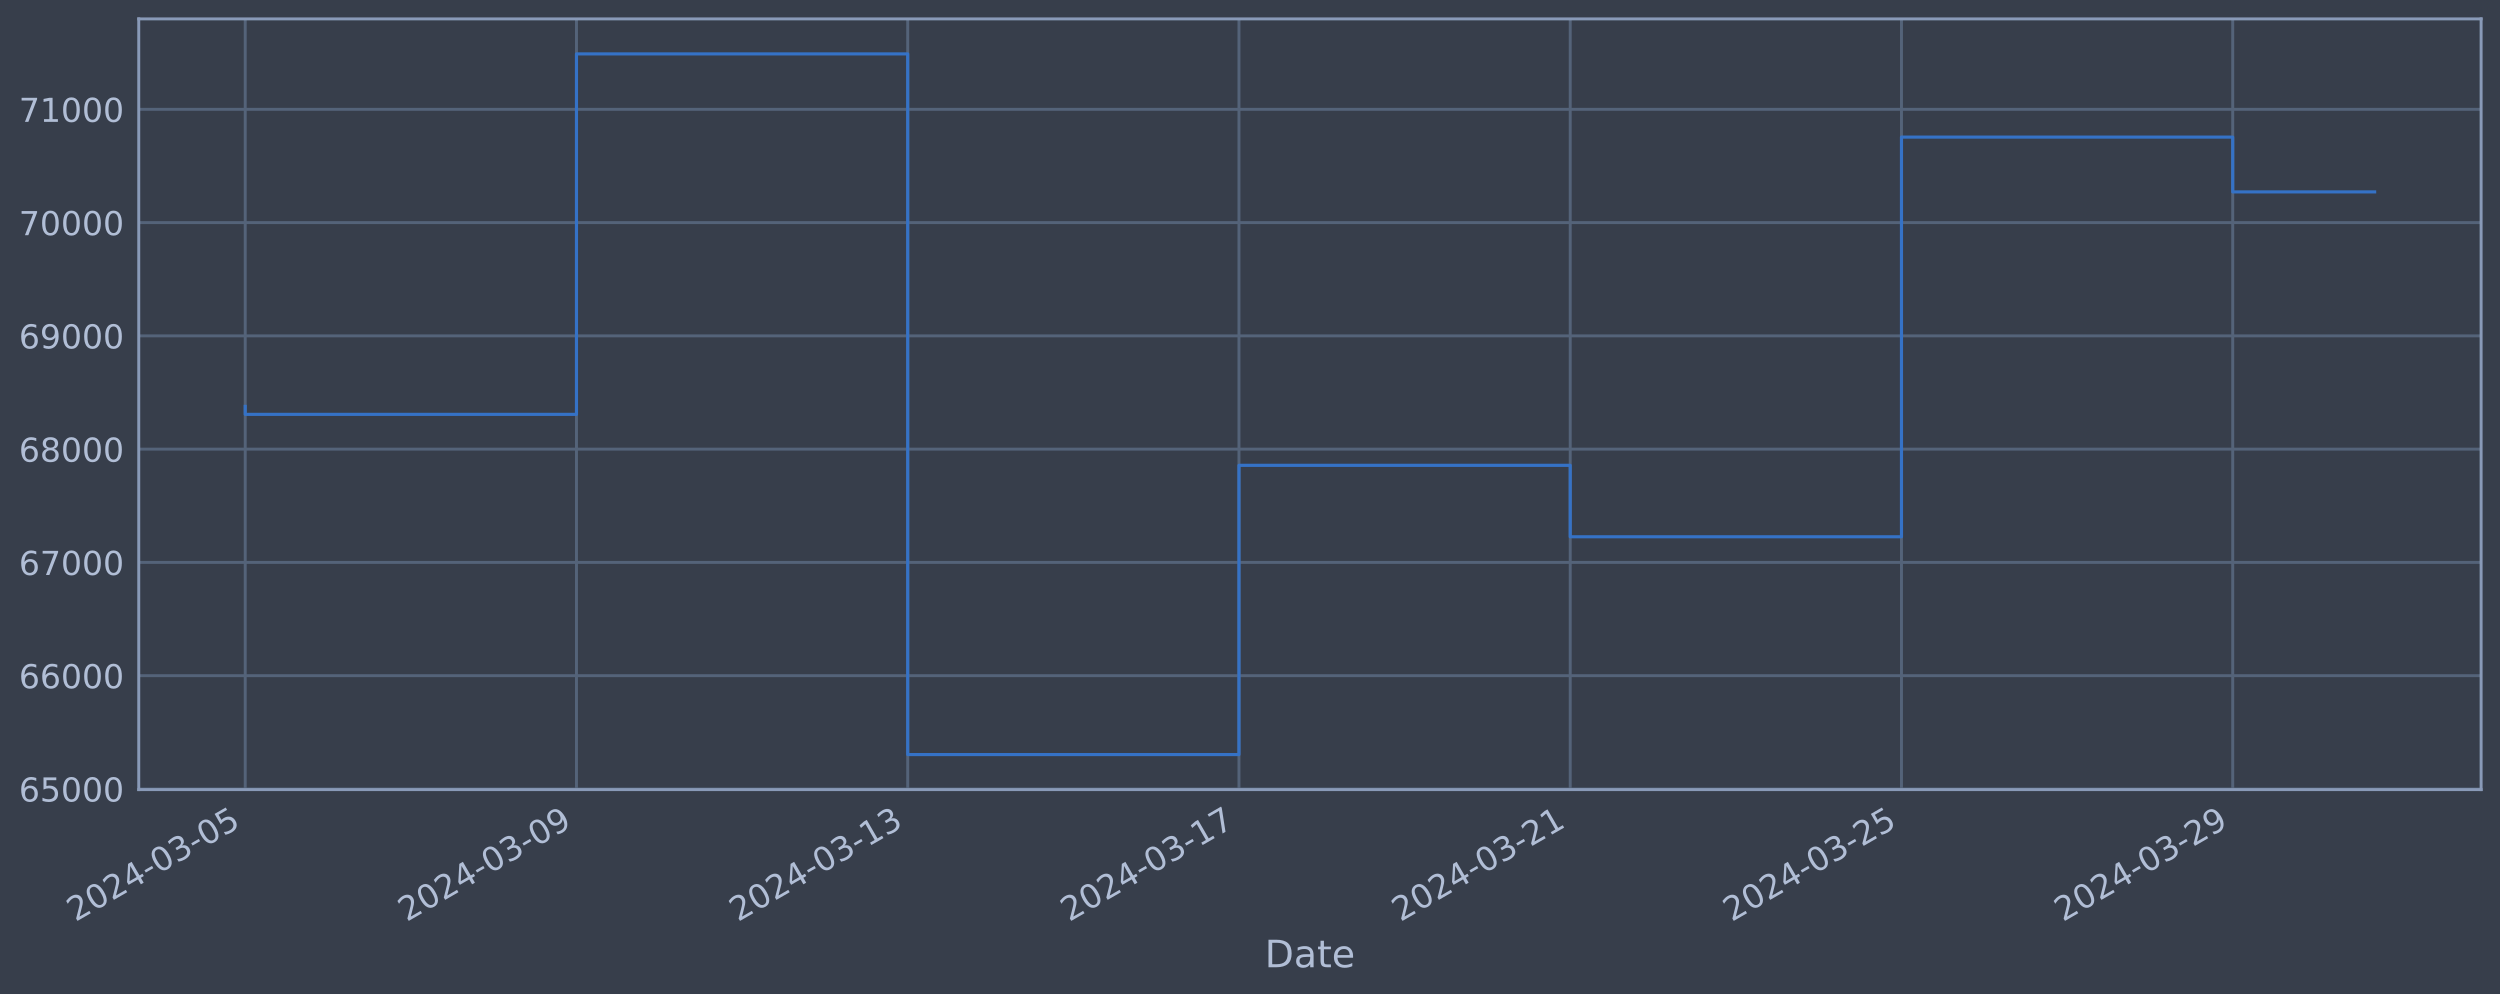
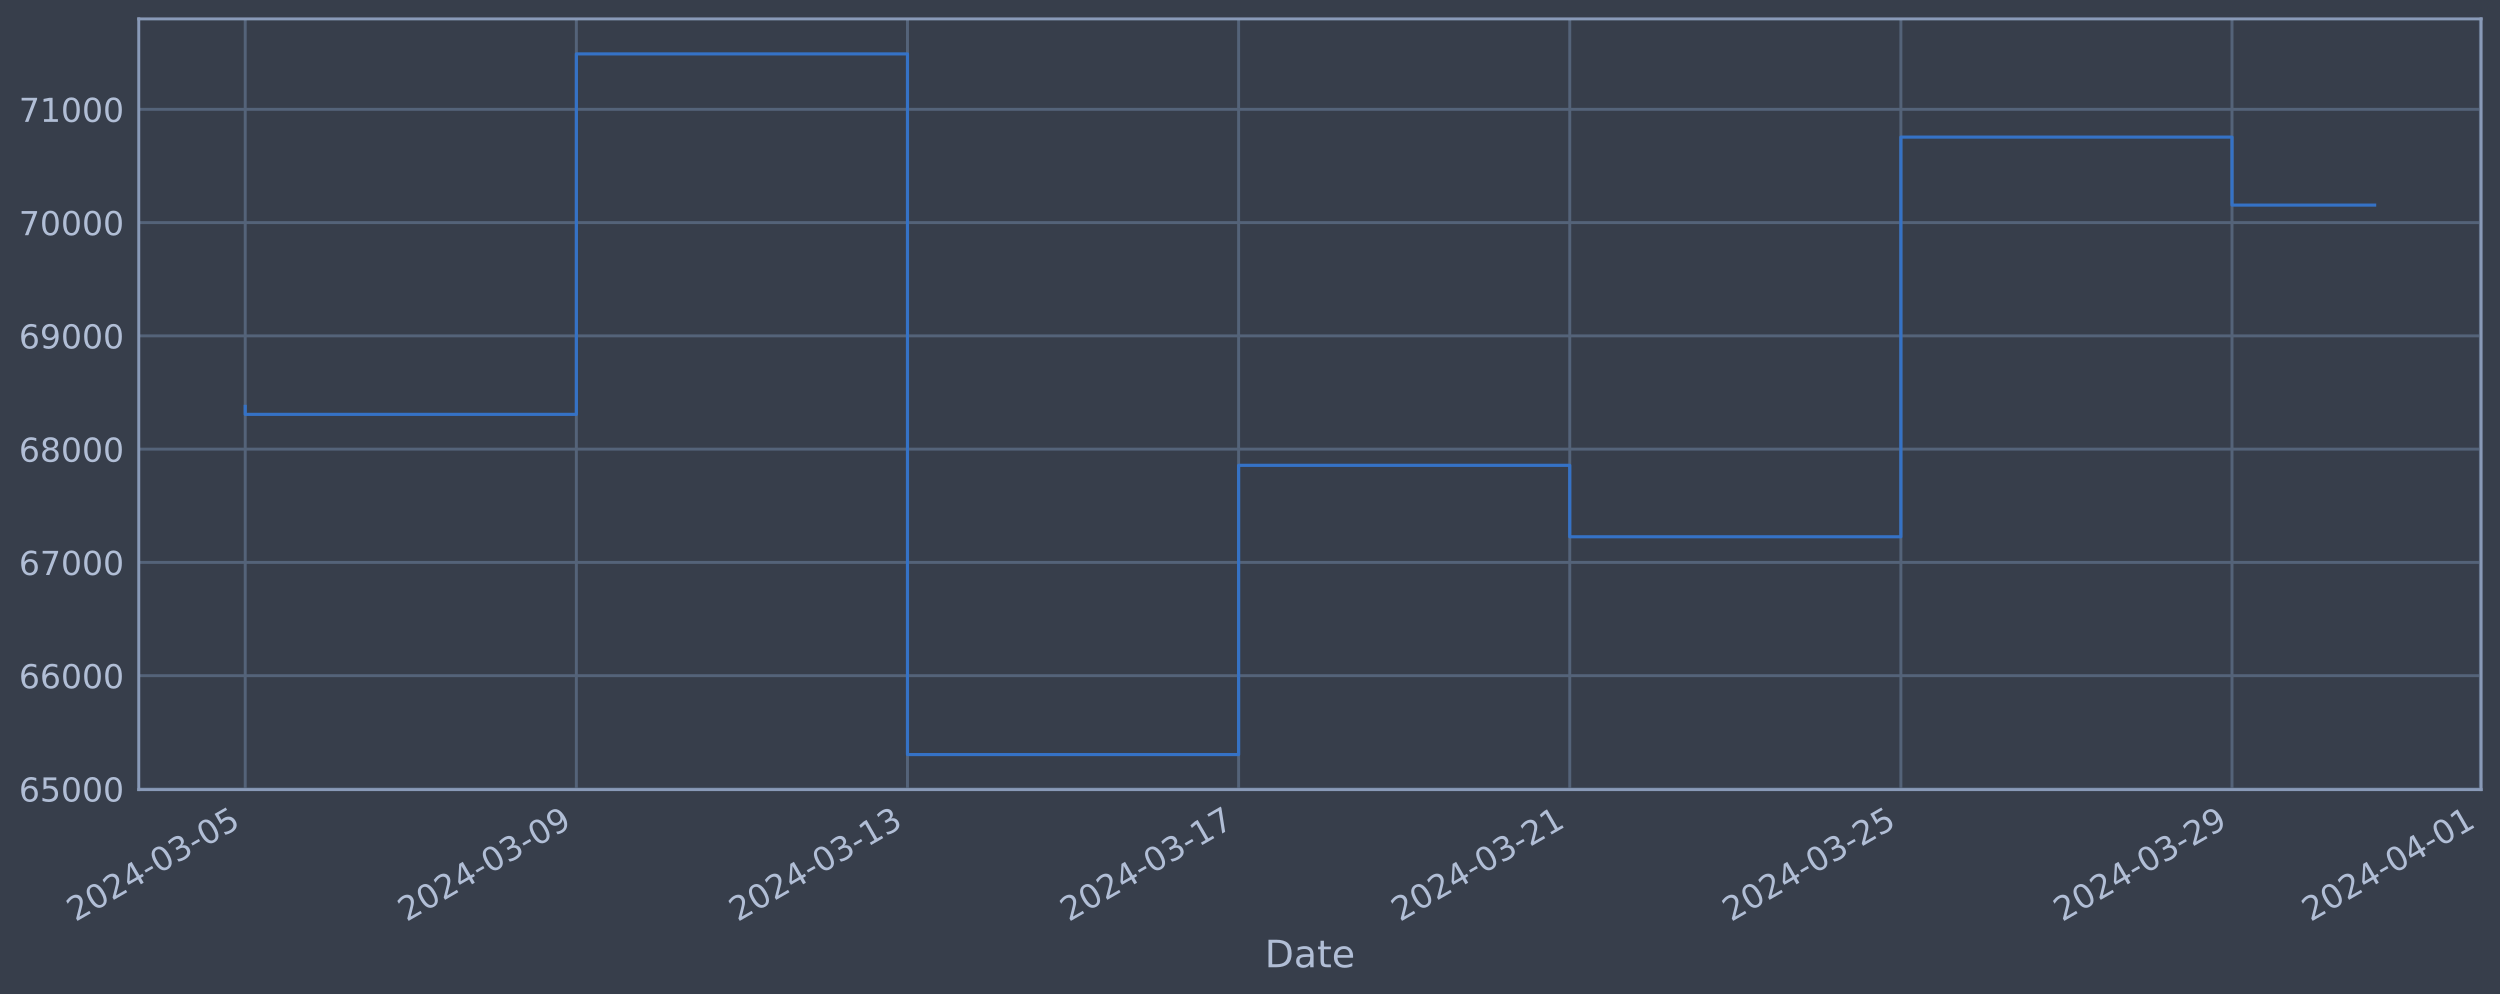
<svg xmlns="http://www.w3.org/2000/svg" xmlns:xlink="http://www.w3.org/1999/xlink" width="952.884pt" height="378.87pt" viewBox="0 0 952.884 378.87" version="1.1">
  <defs>
    <style type="text/css">*{stroke-linejoin: round; stroke-linecap: butt}</style>
  </defs>
  <g id="figure_1">
    <g id="patch_1">
      <path d="M 0 378.87  L 952.884 378.87  L 952.884 0  L 0 0  z " style="fill: #373e4b" />
    </g>
    <g id="axes_1">
      <g id="patch_2">
        <path d="M 52.884 300.96  L 945.684 300.96  L 945.684 7.2  L 52.884 7.2  z " style="fill: #373e4b" />
      </g>
      <g id="matplotlib.axis_1">
        <g id="xtick_1">
          <g id="line2d_1">
-             <path d="M 93.466 300.96  L 93.466 7.2  " clip-path="url(#p686b454bd6)" style="fill: none; stroke: #546379; stroke-width: 1.12; stroke-linecap: square" />
+             <path d="M 93.466 300.96  L 93.466 7.2  " clip-path="url(#pb42b0f71c9)" style="fill: none; stroke: #546379; stroke-width: 1.12; stroke-linecap: square" />
          </g>
          <g id="line2d_2" />
          <g id="text_1">
            <g style="fill: #b1bed6" transform="translate(28.74006 351.4642) rotate(-30) scale(0.126 -0.126)">
              <defs>
                <path id="DejaVuSans-32" d="M 1228 531  L 3431 531  L 3431 0  L 469 0  L 469 531  Q 828 903 1448 1529  Q 2069 2156 2228 2338  Q 2531 2678 2651 2914  Q 2772 3150 2772 3378  Q 2772 3750 2511 3984  Q 2250 4219 1831 4219  Q 1534 4219 1204 4116  Q 875 4013 500 3803  L 500 4441  Q 881 4594 1212 4672  Q 1544 4750 1819 4750  Q 2544 4750 2975 4387  Q 3406 4025 3406 3419  Q 3406 3131 3298 2873  Q 3191 2616 2906 2266  Q 2828 2175 2409 1742  Q 1991 1309 1228 531  z " transform="scale(0.015625)" />
                <path id="DejaVuSans-30" d="M 2034 4250  Q 1547 4250 1301 3770  Q 1056 3291 1056 2328  Q 1056 1369 1301 889  Q 1547 409 2034 409  Q 2525 409 2770 889  Q 3016 1369 3016 2328  Q 3016 3291 2770 3770  Q 2525 4250 2034 4250  z M 2034 4750  Q 2819 4750 3233 4129  Q 3647 3509 3647 2328  Q 3647 1150 3233 529  Q 2819 -91 2034 -91  Q 1250 -91 836 529  Q 422 1150 422 2328  Q 422 3509 836 4129  Q 1250 4750 2034 4750  z " transform="scale(0.015625)" />
                <path id="DejaVuSans-34" d="M 2419 4116  L 825 1625  L 2419 1625  L 2419 4116  z M 2253 4666  L 3047 4666  L 3047 1625  L 3713 1625  L 3713 1100  L 3047 1100  L 3047 0  L 2419 0  L 2419 1100  L 313 1100  L 313 1709  L 2253 4666  z " transform="scale(0.015625)" />
                <path id="DejaVuSans-2d" d="M 313 2009  L 1997 2009  L 1997 1497  L 313 1497  L 313 2009  z " transform="scale(0.015625)" />
                <path id="DejaVuSans-33" d="M 2597 2516  Q 3050 2419 3304 2112  Q 3559 1806 3559 1356  Q 3559 666 3084 287  Q 2609 -91 1734 -91  Q 1441 -91 1130 -33  Q 819 25 488 141  L 488 750  Q 750 597 1062 519  Q 1375 441 1716 441  Q 2309 441 2620 675  Q 2931 909 2931 1356  Q 2931 1769 2642 2001  Q 2353 2234 1838 2234  L 1294 2234  L 1294 2753  L 1863 2753  Q 2328 2753 2575 2939  Q 2822 3125 2822 3475  Q 2822 3834 2567 4026  Q 2313 4219 1838 4219  Q 1578 4219 1281 4162  Q 984 4106 628 3988  L 628 4550  Q 988 4650 1302 4700  Q 1616 4750 1894 4750  Q 2613 4750 3031 4423  Q 3450 4097 3450 3541  Q 3450 3153 3228 2886  Q 3006 2619 2597 2516  z " transform="scale(0.015625)" />
                <path id="DejaVuSans-35" d="M 691 4666  L 3169 4666  L 3169 4134  L 1269 4134  L 1269 2991  Q 1406 3038 1543 3061  Q 1681 3084 1819 3084  Q 2600 3084 3056 2656  Q 3513 2228 3513 1497  Q 3513 744 3044 326  Q 2575 -91 1722 -91  Q 1428 -91 1123 -41  Q 819 9 494 109  L 494 744  Q 775 591 1075 516  Q 1375 441 1709 441  Q 2250 441 2565 725  Q 2881 1009 2881 1497  Q 2881 1984 2565 2268  Q 2250 2553 1709 2553  Q 1456 2553 1204 2497  Q 953 2441 691 2322  L 691 4666  z " transform="scale(0.015625)" />
              </defs>
              <use xlink:href="#DejaVuSans-32" />
              <use xlink:href="#DejaVuSans-30" x="63.623" />
              <use xlink:href="#DejaVuSans-32" x="127.246" />
              <use xlink:href="#DejaVuSans-34" x="190.869" />
              <use xlink:href="#DejaVuSans-2d" x="254.492" />
              <use xlink:href="#DejaVuSans-30" x="290.576" />
              <use xlink:href="#DejaVuSans-33" x="354.199" />
              <use xlink:href="#DejaVuSans-2d" x="417.822" />
              <use xlink:href="#DejaVuSans-30" x="453.906" />
              <use xlink:href="#DejaVuSans-35" x="517.529" />
            </g>
          </g>
        </g>
        <g id="xtick_2">
          <g id="line2d_3">
-             <path d="M 219.723 300.96  L 219.723 7.2  " clip-path="url(#p686b454bd6)" style="fill: none; stroke: #546379; stroke-width: 1.12; stroke-linecap: square" />
+             <path d="M 219.678 300.96  L 219.678 7.2  " clip-path="url(#pb42b0f71c9)" style="fill: none; stroke: #546379; stroke-width: 1.12; stroke-linecap: square" />
          </g>
          <g id="line2d_4" />
          <g id="text_2">
-             <g style="fill: #b1bed6" transform="translate(154.9973 351.4642) rotate(-30) scale(0.126 -0.126)">
+             <g style="fill: #b1bed6" transform="translate(154.9524 351.4642) rotate(-30) scale(0.126 -0.126)">
              <defs>
                <path id="DejaVuSans-39" d="M 703 97  L 703 672  Q 941 559 1184 500  Q 1428 441 1663 441  Q 2288 441 2617 861  Q 2947 1281 2994 2138  Q 2813 1869 2534 1725  Q 2256 1581 1919 1581  Q 1219 1581 811 2004  Q 403 2428 403 3163  Q 403 3881 828 4315  Q 1253 4750 1959 4750  Q 2769 4750 3195 4129  Q 3622 3509 3622 2328  Q 3622 1225 3098 567  Q 2575 -91 1691 -91  Q 1453 -91 1209 -44  Q 966 3 703 97  z M 1959 2075  Q 2384 2075 2632 2365  Q 2881 2656 2881 3163  Q 2881 3666 2632 3958  Q 2384 4250 1959 4250  Q 1534 4250 1286 3958  Q 1038 3666 1038 3163  Q 1038 2656 1286 2365  Q 1534 2075 1959 2075  z " transform="scale(0.015625)" />
              </defs>
              <use xlink:href="#DejaVuSans-32" />
              <use xlink:href="#DejaVuSans-30" x="63.623" />
              <use xlink:href="#DejaVuSans-32" x="127.246" />
              <use xlink:href="#DejaVuSans-34" x="190.869" />
              <use xlink:href="#DejaVuSans-2d" x="254.492" />
              <use xlink:href="#DejaVuSans-30" x="290.576" />
              <use xlink:href="#DejaVuSans-33" x="354.199" />
              <use xlink:href="#DejaVuSans-2d" x="417.822" />
              <use xlink:href="#DejaVuSans-30" x="453.906" />
              <use xlink:href="#DejaVuSans-39" x="517.529" />
            </g>
          </g>
        </g>
        <g id="xtick_3">
          <g id="line2d_5">
-             <path d="M 345.98 300.96  L 345.98 7.2  " clip-path="url(#p686b454bd6)" style="fill: none; stroke: #546379; stroke-width: 1.12; stroke-linecap: square" />
+             <path d="M 345.89 300.96  L 345.89 7.2  " clip-path="url(#pb42b0f71c9)" style="fill: none; stroke: #546379; stroke-width: 1.12; stroke-linecap: square" />
          </g>
          <g id="line2d_6" />
          <g id="text_3">
-             <g style="fill: #b1bed6" transform="translate(281.2546 351.4642) rotate(-30) scale(0.126 -0.126)">
+             <g style="fill: #b1bed6" transform="translate(281.1647 351.4642) rotate(-30) scale(0.126 -0.126)">
              <defs>
                <path id="DejaVuSans-31" d="M 794 531  L 1825 531  L 1825 4091  L 703 3866  L 703 4441  L 1819 4666  L 2450 4666  L 2450 531  L 3481 531  L 3481 0  L 794 0  L 794 531  z " transform="scale(0.015625)" />
              </defs>
              <use xlink:href="#DejaVuSans-32" />
              <use xlink:href="#DejaVuSans-30" x="63.623" />
              <use xlink:href="#DejaVuSans-32" x="127.246" />
              <use xlink:href="#DejaVuSans-34" x="190.869" />
              <use xlink:href="#DejaVuSans-2d" x="254.492" />
              <use xlink:href="#DejaVuSans-30" x="290.576" />
              <use xlink:href="#DejaVuSans-33" x="354.199" />
              <use xlink:href="#DejaVuSans-2d" x="417.822" />
              <use xlink:href="#DejaVuSans-31" x="453.906" />
              <use xlink:href="#DejaVuSans-33" x="517.529" />
            </g>
          </g>
        </g>
        <g id="xtick_4">
          <g id="line2d_7">
-             <path d="M 472.237 300.96  L 472.237 7.2  " clip-path="url(#p686b454bd6)" style="fill: none; stroke: #546379; stroke-width: 1.12; stroke-linecap: square" />
+             <path d="M 472.102 300.96  L 472.102 7.2  " clip-path="url(#pb42b0f71c9)" style="fill: none; stroke: #546379; stroke-width: 1.12; stroke-linecap: square" />
          </g>
          <g id="line2d_8" />
          <g id="text_4">
-             <g style="fill: #b1bed6" transform="translate(407.5119 351.4642) rotate(-30) scale(0.126 -0.126)">
+             <g style="fill: #b1bed6" transform="translate(407.3769 351.4642) rotate(-30) scale(0.126 -0.126)">
              <defs>
                <path id="DejaVuSans-37" d="M 525 4666  L 3525 4666  L 3525 4397  L 1831 0  L 1172 0  L 2766 4134  L 525 4134  L 525 4666  z " transform="scale(0.015625)" />
              </defs>
              <use xlink:href="#DejaVuSans-32" />
              <use xlink:href="#DejaVuSans-30" x="63.623" />
              <use xlink:href="#DejaVuSans-32" x="127.246" />
              <use xlink:href="#DejaVuSans-34" x="190.869" />
              <use xlink:href="#DejaVuSans-2d" x="254.492" />
              <use xlink:href="#DejaVuSans-30" x="290.576" />
              <use xlink:href="#DejaVuSans-33" x="354.199" />
              <use xlink:href="#DejaVuSans-2d" x="417.822" />
              <use xlink:href="#DejaVuSans-31" x="453.906" />
              <use xlink:href="#DejaVuSans-37" x="517.529" />
            </g>
          </g>
        </g>
        <g id="xtick_5">
          <g id="line2d_9">
-             <path d="M 598.495 300.96  L 598.495 7.2  " clip-path="url(#p686b454bd6)" style="fill: none; stroke: #546379; stroke-width: 1.12; stroke-linecap: square" />
+             <path d="M 598.315 300.96  L 598.315 7.2  " clip-path="url(#pb42b0f71c9)" style="fill: none; stroke: #546379; stroke-width: 1.12; stroke-linecap: square" />
          </g>
          <g id="line2d_10" />
          <g id="text_5">
-             <g style="fill: #b1bed6" transform="translate(533.7692 351.4642) rotate(-30) scale(0.126 -0.126)">
+             <g style="fill: #b1bed6" transform="translate(533.5892 351.4642) rotate(-30) scale(0.126 -0.126)">
              <use xlink:href="#DejaVuSans-32" />
              <use xlink:href="#DejaVuSans-30" x="63.623" />
              <use xlink:href="#DejaVuSans-32" x="127.246" />
              <use xlink:href="#DejaVuSans-34" x="190.869" />
              <use xlink:href="#DejaVuSans-2d" x="254.492" />
              <use xlink:href="#DejaVuSans-30" x="290.576" />
              <use xlink:href="#DejaVuSans-33" x="354.199" />
              <use xlink:href="#DejaVuSans-2d" x="417.822" />
              <use xlink:href="#DejaVuSans-32" x="453.906" />
              <use xlink:href="#DejaVuSans-31" x="517.529" />
            </g>
          </g>
        </g>
        <g id="xtick_6">
          <g id="line2d_11">
-             <path d="M 724.752 300.96  L 724.752 7.2  " clip-path="url(#p686b454bd6)" style="fill: none; stroke: #546379; stroke-width: 1.12; stroke-linecap: square" />
+             <path d="M 724.527 300.96  L 724.527 7.2  " clip-path="url(#pb42b0f71c9)" style="fill: none; stroke: #546379; stroke-width: 1.12; stroke-linecap: square" />
          </g>
          <g id="line2d_12" />
          <g id="text_6">
-             <g style="fill: #b1bed6" transform="translate(660.0265 351.4642) rotate(-30) scale(0.126 -0.126)">
+             <g style="fill: #b1bed6" transform="translate(659.8015 351.4642) rotate(-30) scale(0.126 -0.126)">
              <use xlink:href="#DejaVuSans-32" />
              <use xlink:href="#DejaVuSans-30" x="63.623" />
              <use xlink:href="#DejaVuSans-32" x="127.246" />
              <use xlink:href="#DejaVuSans-34" x="190.869" />
              <use xlink:href="#DejaVuSans-2d" x="254.492" />
              <use xlink:href="#DejaVuSans-30" x="290.576" />
              <use xlink:href="#DejaVuSans-33" x="354.199" />
              <use xlink:href="#DejaVuSans-2d" x="417.822" />
              <use xlink:href="#DejaVuSans-32" x="453.906" />
              <use xlink:href="#DejaVuSans-35" x="517.529" />
            </g>
          </g>
        </g>
        <g id="xtick_7">
          <g id="line2d_13">
-             <path d="M 851.009 300.96  L 851.009 7.2  " clip-path="url(#p686b454bd6)" style="fill: none; stroke: #546379; stroke-width: 1.12; stroke-linecap: square" />
+             <path d="M 850.739 300.96  L 850.739 7.2  " clip-path="url(#pb42b0f71c9)" style="fill: none; stroke: #546379; stroke-width: 1.12; stroke-linecap: square" />
          </g>
          <g id="line2d_14" />
          <g id="text_7">
-             <g style="fill: #b1bed6" transform="translate(786.2838 351.4642) rotate(-30) scale(0.126 -0.126)">
+             <g style="fill: #b1bed6" transform="translate(786.0138 351.4642) rotate(-30) scale(0.126 -0.126)">
              <use xlink:href="#DejaVuSans-32" />
              <use xlink:href="#DejaVuSans-30" x="63.623" />
              <use xlink:href="#DejaVuSans-32" x="127.246" />
              <use xlink:href="#DejaVuSans-34" x="190.869" />
              <use xlink:href="#DejaVuSans-2d" x="254.492" />
              <use xlink:href="#DejaVuSans-30" x="290.576" />
              <use xlink:href="#DejaVuSans-33" x="354.199" />
              <use xlink:href="#DejaVuSans-2d" x="417.822" />
              <use xlink:href="#DejaVuSans-32" x="453.906" />
              <use xlink:href="#DejaVuSans-39" x="517.529" />
            </g>
          </g>
        </g>
-         <g id="text_8">
+         <g id="xtick_8">
+           <g id="line2d_15">
+             <path d="M 945.399 300.96  L 945.399 7.2  " clip-path="url(#pb42b0f71c9)" style="fill: none; stroke: #546379; stroke-width: 1.12; stroke-linecap: square" />
+           </g>
+           <g id="line2d_16" />
+           <g id="text_8">
+             <g style="fill: #b1bed6" transform="translate(880.6731 351.4642) rotate(-30) scale(0.126 -0.126)">
+               <use xlink:href="#DejaVuSans-32" />
+               <use xlink:href="#DejaVuSans-30" x="63.623" />
+               <use xlink:href="#DejaVuSans-32" x="127.246" />
+               <use xlink:href="#DejaVuSans-34" x="190.869" />
+               <use xlink:href="#DejaVuSans-2d" x="254.492" />
+               <use xlink:href="#DejaVuSans-30" x="290.576" />
+               <use xlink:href="#DejaVuSans-34" x="354.199" />
+               <use xlink:href="#DejaVuSans-2d" x="417.822" />
+               <use xlink:href="#DejaVuSans-30" x="453.906" />
+               <use xlink:href="#DejaVuSans-31" x="517.529" />
+             </g>
+           </g>
+         </g>
+         <g id="text_9">
          <g style="fill: #b1bed6" transform="translate(482.0746 368.6753) scale(0.144 -0.144)">
            <defs>
              <path id="DejaVuSans-44" d="M 1259 4147  L 1259 519  L 2022 519  Q 2988 519 3436 956  Q 3884 1394 3884 2338  Q 3884 3275 3436 3711  Q 2988 4147 2022 4147  L 1259 4147  z M 628 4666  L 1925 4666  Q 3281 4666 3915 4102  Q 4550 3538 4550 2338  Q 4550 1131 3912 565  Q 3275 0 1925 0  L 628 0  L 628 4666  z " transform="scale(0.015625)" />
              <path id="DejaVuSans-61" d="M 2194 1759  Q 1497 1759 1228 1600  Q 959 1441 959 1056  Q 959 750 1161 570  Q 1363 391 1709 391  Q 2188 391 2477 730  Q 2766 1069 2766 1631  L 2766 1759  L 2194 1759  z M 3341 1997  L 3341 0  L 2766 0  L 2766 531  Q 2569 213 2275 61  Q 1981 -91 1556 -91  Q 1019 -91 701 211  Q 384 513 384 1019  Q 384 1609 779 1909  Q 1175 2209 1959 2209  L 2766 2209  L 2766 2266  Q 2766 2663 2505 2880  Q 2244 3097 1772 3097  Q 1472 3097 1187 3025  Q 903 2953 641 2809  L 641 3341  Q 956 3463 1253 3523  Q 1550 3584 1831 3584  Q 2591 3584 2966 3190  Q 3341 2797 3341 1997  z " transform="scale(0.015625)" />
              <path id="DejaVuSans-74" d="M 1172 4494  L 1172 3500  L 2356 3500  L 2356 3053  L 1172 3053  L 1172 1153  Q 1172 725 1289 603  Q 1406 481 1766 481  L 2356 481  L 2356 0  L 1766 0  Q 1100 0 847 248  Q 594 497 594 1153  L 594 3053  L 172 3053  L 172 3500  L 594 3500  L 594 4494  L 1172 4494  z " transform="scale(0.015625)" />
              <path id="DejaVuSans-65" d="M 3597 1894  L 3597 1613  L 953 1613  Q 991 1019 1311 708  Q 1631 397 2203 397  Q 2534 397 2845 478  Q 3156 559 3463 722  L 3463 178  Q 3153 47 2828 -22  Q 2503 -91 2169 -91  Q 1331 -91 842 396  Q 353 884 353 1716  Q 353 2575 817 3079  Q 1281 3584 2069 3584  Q 2775 3584 3186 3129  Q 3597 2675 3597 1894  z M 3022 2063  Q 3016 2534 2758 2815  Q 2500 3097 2075 3097  Q 1594 3097 1305 2825  Q 1016 2553 972 2059  L 3022 2063  z " transform="scale(0.015625)" />
            </defs>
            <use xlink:href="#DejaVuSans-44" />
            <use xlink:href="#DejaVuSans-61" x="77.002" />
            <use xlink:href="#DejaVuSans-74" x="138.281" />
            <use xlink:href="#DejaVuSans-65" x="177.49" />
          </g>
        </g>
      </g>
      <g id="matplotlib.axis_2">
        <g id="ytick_1">
-           <g id="line2d_15">
-             <path d="M 52.884 300.718  L 945.684 300.718  " clip-path="url(#p686b454bd6)" style="fill: none; stroke: #546379; stroke-width: 1.12; stroke-linecap: square" />
-           </g>
-           <g id="line2d_16" />
-           <g id="text_9">
-             <g style="fill: #b1bed6" transform="translate(7.2 305.5049) scale(0.126 -0.126)">
-               <defs>
-                 <path id="DejaVuSans-36" d="M 2113 2584  Q 1688 2584 1439 2293  Q 1191 2003 1191 1497  Q 1191 994 1439 701  Q 1688 409 2113 409  Q 2538 409 2786 701  Q 3034 994 3034 1497  Q 3034 2003 2786 2293  Q 2538 2584 2113 2584  z M 3366 4563  L 3366 3988  Q 3128 4100 2886 4159  Q 2644 4219 2406 4219  Q 1781 4219 1451 3797  Q 1122 3375 1075 2522  Q 1259 2794 1537 2939  Q 1816 3084 2150 3084  Q 2853 3084 3261 2657  Q 3669 2231 3669 1497  Q 3669 778 3244 343  Q 2819 -91 2113 -91  Q 1303 -91 875 529  Q 447 1150 447 2328  Q 447 3434 972 4092  Q 1497 4750 2381 4750  Q 2619 4750 2861 4703  Q 3103 4656 3366 4563  z " transform="scale(0.015625)" />
-               </defs>
-               <use xlink:href="#DejaVuSans-36" />
-               <use xlink:href="#DejaVuSans-35" x="63.623" />
-               <use xlink:href="#DejaVuSans-30" x="127.246" />
-               <use xlink:href="#DejaVuSans-30" x="190.869" />
-               <use xlink:href="#DejaVuSans-30" x="254.492" />
-             </g>
-           </g>
-         </g>
-         <g id="ytick_2">
          <g id="line2d_17">
-             <path d="M 52.884 257.544  L 945.684 257.544  " clip-path="url(#p686b454bd6)" style="fill: none; stroke: #546379; stroke-width: 1.12; stroke-linecap: square" />
+             <path d="M 52.884 300.718  L 945.684 300.718  " clip-path="url(#pb42b0f71c9)" style="fill: none; stroke: #546379; stroke-width: 1.12; stroke-linecap: square" />
          </g>
          <g id="line2d_18" />
          <g id="text_10">
-             <g style="fill: #b1bed6" transform="translate(7.2 262.331) scale(0.126 -0.126)">
-               <use xlink:href="#DejaVuSans-36" />
-               <use xlink:href="#DejaVuSans-36" x="63.623" />
-               <use xlink:href="#DejaVuSans-30" x="127.246" />
-               <use xlink:href="#DejaVuSans-30" x="190.869" />
-               <use xlink:href="#DejaVuSans-30" x="254.492" />
-             </g>
-           </g>
-         </g>
-         <g id="ytick_3">
+             <g style="fill: #b1bed6" transform="translate(7.2 305.5049) scale(0.126 -0.126)">
+               <defs>
+                 <path id="DejaVuSans-36" d="M 2113 2584  Q 1688 2584 1439 2293  Q 1191 2003 1191 1497  Q 1191 994 1439 701  Q 1688 409 2113 409  Q 2538 409 2786 701  Q 3034 994 3034 1497  Q 3034 2003 2786 2293  Q 2538 2584 2113 2584  z M 3366 4563  L 3366 3988  Q 3128 4100 2886 4159  Q 2644 4219 2406 4219  Q 1781 4219 1451 3797  Q 1122 3375 1075 2522  Q 1259 2794 1537 2939  Q 1816 3084 2150 3084  Q 2853 3084 3261 2657  Q 3669 2231 3669 1497  Q 3669 778 3244 343  Q 2819 -91 2113 -91  Q 1303 -91 875 529  Q 447 1150 447 2328  Q 447 3434 972 4092  Q 1497 4750 2381 4750  Q 2619 4750 2861 4703  Q 3103 4656 3366 4563  z " transform="scale(0.015625)" />
+               </defs>
+               <use xlink:href="#DejaVuSans-36" />
+               <use xlink:href="#DejaVuSans-35" x="63.623" />
+               <use xlink:href="#DejaVuSans-30" x="127.246" />
+               <use xlink:href="#DejaVuSans-30" x="190.869" />
+               <use xlink:href="#DejaVuSans-30" x="254.492" />
+             </g>
+           </g>
+         </g>
+         <g id="ytick_2">
          <g id="line2d_19">
-             <path d="M 52.884 214.37  L 945.684 214.37  " clip-path="url(#p686b454bd6)" style="fill: none; stroke: #546379; stroke-width: 1.12; stroke-linecap: square" />
+             <path d="M 52.884 257.544  L 945.684 257.544  " clip-path="url(#pb42b0f71c9)" style="fill: none; stroke: #546379; stroke-width: 1.12; stroke-linecap: square" />
          </g>
          <g id="line2d_20" />
          <g id="text_11">
-             <g style="fill: #b1bed6" transform="translate(7.2 219.157) scale(0.126 -0.126)">
-               <use xlink:href="#DejaVuSans-36" />
-               <use xlink:href="#DejaVuSans-37" x="63.623" />
-               <use xlink:href="#DejaVuSans-30" x="127.246" />
-               <use xlink:href="#DejaVuSans-30" x="190.869" />
-               <use xlink:href="#DejaVuSans-30" x="254.492" />
-             </g>
-           </g>
-         </g>
-         <g id="ytick_4">
+             <g style="fill: #b1bed6" transform="translate(7.2 262.331) scale(0.126 -0.126)">
+               <use xlink:href="#DejaVuSans-36" />
+               <use xlink:href="#DejaVuSans-36" x="63.623" />
+               <use xlink:href="#DejaVuSans-30" x="127.246" />
+               <use xlink:href="#DejaVuSans-30" x="190.869" />
+               <use xlink:href="#DejaVuSans-30" x="254.492" />
+             </g>
+           </g>
+         </g>
+         <g id="ytick_3">
          <g id="line2d_21">
-             <path d="M 52.884 171.196  L 945.684 171.196  " clip-path="url(#p686b454bd6)" style="fill: none; stroke: #546379; stroke-width: 1.12; stroke-linecap: square" />
+             <path d="M 52.884 214.37  L 945.684 214.37  " clip-path="url(#pb42b0f71c9)" style="fill: none; stroke: #546379; stroke-width: 1.12; stroke-linecap: square" />
          </g>
          <g id="line2d_22" />
          <g id="text_12">
-             <g style="fill: #b1bed6" transform="translate(7.2 175.9831) scale(0.126 -0.126)">
-               <defs>
-                 <path id="DejaVuSans-38" d="M 2034 2216  Q 1584 2216 1326 1975  Q 1069 1734 1069 1313  Q 1069 891 1326 650  Q 1584 409 2034 409  Q 2484 409 2743 651  Q 3003 894 3003 1313  Q 3003 1734 2745 1975  Q 2488 2216 2034 2216  z M 1403 2484  Q 997 2584 770 2862  Q 544 3141 544 3541  Q 544 4100 942 4425  Q 1341 4750 2034 4750  Q 2731 4750 3128 4425  Q 3525 4100 3525 3541  Q 3525 3141 3298 2862  Q 3072 2584 2669 2484  Q 3125 2378 3379 2068  Q 3634 1759 3634 1313  Q 3634 634 3220 271  Q 2806 -91 2034 -91  Q 1263 -91 848 271  Q 434 634 434 1313  Q 434 1759 690 2068  Q 947 2378 1403 2484  z M 1172 3481  Q 1172 3119 1398 2916  Q 1625 2713 2034 2713  Q 2441 2713 2670 2916  Q 2900 3119 2900 3481  Q 2900 3844 2670 4047  Q 2441 4250 2034 4250  Q 1625 4250 1398 4047  Q 1172 3844 1172 3481  z " transform="scale(0.015625)" />
-               </defs>
-               <use xlink:href="#DejaVuSans-36" />
-               <use xlink:href="#DejaVuSans-38" x="63.623" />
-               <use xlink:href="#DejaVuSans-30" x="127.246" />
-               <use xlink:href="#DejaVuSans-30" x="190.869" />
-               <use xlink:href="#DejaVuSans-30" x="254.492" />
-             </g>
-           </g>
-         </g>
-         <g id="ytick_5">
+             <g style="fill: #b1bed6" transform="translate(7.2 219.157) scale(0.126 -0.126)">
+               <use xlink:href="#DejaVuSans-36" />
+               <use xlink:href="#DejaVuSans-37" x="63.623" />
+               <use xlink:href="#DejaVuSans-30" x="127.246" />
+               <use xlink:href="#DejaVuSans-30" x="190.869" />
+               <use xlink:href="#DejaVuSans-30" x="254.492" />
+             </g>
+           </g>
+         </g>
+         <g id="ytick_4">
          <g id="line2d_23">
-             <path d="M 52.884 128.022  L 945.684 128.022  " clip-path="url(#p686b454bd6)" style="fill: none; stroke: #546379; stroke-width: 1.12; stroke-linecap: square" />
+             <path d="M 52.884 171.196  L 945.684 171.196  " clip-path="url(#pb42b0f71c9)" style="fill: none; stroke: #546379; stroke-width: 1.12; stroke-linecap: square" />
          </g>
          <g id="line2d_24" />
          <g id="text_13">
-             <g style="fill: #b1bed6" transform="translate(7.2 132.8092) scale(0.126 -0.126)">
-               <use xlink:href="#DejaVuSans-36" />
-               <use xlink:href="#DejaVuSans-39" x="63.623" />
-               <use xlink:href="#DejaVuSans-30" x="127.246" />
-               <use xlink:href="#DejaVuSans-30" x="190.869" />
-               <use xlink:href="#DejaVuSans-30" x="254.492" />
-             </g>
-           </g>
-         </g>
-         <g id="ytick_6">
+             <g style="fill: #b1bed6" transform="translate(7.2 175.9831) scale(0.126 -0.126)">
+               <defs>
+                 <path id="DejaVuSans-38" d="M 2034 2216  Q 1584 2216 1326 1975  Q 1069 1734 1069 1313  Q 1069 891 1326 650  Q 1584 409 2034 409  Q 2484 409 2743 651  Q 3003 894 3003 1313  Q 3003 1734 2745 1975  Q 2488 2216 2034 2216  z M 1403 2484  Q 997 2584 770 2862  Q 544 3141 544 3541  Q 544 4100 942 4425  Q 1341 4750 2034 4750  Q 2731 4750 3128 4425  Q 3525 4100 3525 3541  Q 3525 3141 3298 2862  Q 3072 2584 2669 2484  Q 3125 2378 3379 2068  Q 3634 1759 3634 1313  Q 3634 634 3220 271  Q 2806 -91 2034 -91  Q 1263 -91 848 271  Q 434 634 434 1313  Q 434 1759 690 2068  Q 947 2378 1403 2484  z M 1172 3481  Q 1172 3119 1398 2916  Q 1625 2713 2034 2713  Q 2441 2713 2670 2916  Q 2900 3119 2900 3481  Q 2900 3844 2670 4047  Q 2441 4250 2034 4250  Q 1625 4250 1398 4047  Q 1172 3844 1172 3481  z " transform="scale(0.015625)" />
+               </defs>
+               <use xlink:href="#DejaVuSans-36" />
+               <use xlink:href="#DejaVuSans-38" x="63.623" />
+               <use xlink:href="#DejaVuSans-30" x="127.246" />
+               <use xlink:href="#DejaVuSans-30" x="190.869" />
+               <use xlink:href="#DejaVuSans-30" x="254.492" />
+             </g>
+           </g>
+         </g>
+         <g id="ytick_5">
          <g id="line2d_25">
-             <path d="M 52.884 84.848  L 945.684 84.848  " clip-path="url(#p686b454bd6)" style="fill: none; stroke: #546379; stroke-width: 1.12; stroke-linecap: square" />
+             <path d="M 52.884 128.022  L 945.684 128.022  " clip-path="url(#pb42b0f71c9)" style="fill: none; stroke: #546379; stroke-width: 1.12; stroke-linecap: square" />
          </g>
          <g id="line2d_26" />
          <g id="text_14">
+             <g style="fill: #b1bed6" transform="translate(7.2 132.8092) scale(0.126 -0.126)">
+               <use xlink:href="#DejaVuSans-36" />
+               <use xlink:href="#DejaVuSans-39" x="63.623" />
+               <use xlink:href="#DejaVuSans-30" x="127.246" />
+               <use xlink:href="#DejaVuSans-30" x="190.869" />
+               <use xlink:href="#DejaVuSans-30" x="254.492" />
+             </g>
+           </g>
+         </g>
+         <g id="ytick_6">
+           <g id="line2d_27">
+             <path d="M 52.884 84.848  L 945.684 84.848  " clip-path="url(#pb42b0f71c9)" style="fill: none; stroke: #546379; stroke-width: 1.12; stroke-linecap: square" />
+           </g>
+           <g id="line2d_28" />
+           <g id="text_15">
            <g style="fill: #b1bed6" transform="translate(7.2 89.63523) scale(0.126 -0.126)">
              <use xlink:href="#DejaVuSans-37" />
              <use xlink:href="#DejaVuSans-30" x="63.623" />
              <use xlink:href="#DejaVuSans-30" x="127.246" />
              <use xlink:href="#DejaVuSans-30" x="190.869" />
              <use xlink:href="#DejaVuSans-30" x="254.492" />
            </g>
          </g>
        </g>
        <g id="ytick_7">
-           <g id="line2d_27">
-             <path d="M 52.884 41.674  L 945.684 41.674  " clip-path="url(#p686b454bd6)" style="fill: none; stroke: #546379; stroke-width: 1.12; stroke-linecap: square" />
-           </g>
-           <g id="line2d_28" />
-           <g id="text_15">
+           <g id="line2d_29">
+             <path d="M 52.884 41.674  L 945.684 41.674  " clip-path="url(#pb42b0f71c9)" style="fill: none; stroke: #546379; stroke-width: 1.12; stroke-linecap: square" />
+           </g>
+           <g id="line2d_30" />
+           <g id="text_16">
            <g style="fill: #b1bed6" transform="translate(7.2 46.4613) scale(0.126 -0.126)">
              <use xlink:href="#DejaVuSans-37" />
              <use xlink:href="#DejaVuSans-31" x="63.623" />
              <use xlink:href="#DejaVuSans-30" x="127.246" />
              <use xlink:href="#DejaVuSans-30" x="190.869" />
              <use xlink:href="#DejaVuSans-30" x="254.492" />
            </g>
          </g>
        </g>
      </g>
-       <g id="line2d_29">
-         <path d="M 93.466 154.891  L 93.466 157.946  L 219.723 157.946  L 219.723 20.553  L 345.98 20.553  L 345.98 287.607  L 472.237 287.607  L 472.237 177.362  L 598.495 177.362  L 598.495 204.598  L 724.752 204.598  L 724.752 52.265  L 851.009 52.265  L 851.009 73.147  L 905.102 73.147  " clip-path="url(#p686b454bd6)" style="fill: none; stroke: #3572c6; stroke-width: 1.2; stroke-linecap: square" />
+       <g id="line2d_31">
+         <path d="M 93.466 154.891  L 93.466 157.946  L 219.678 157.946  L 219.678 20.553  L 345.89 20.553  L 345.89 287.607  L 472.102 287.607  L 472.102 177.362  L 598.315 177.362  L 598.315 204.598  L 724.527 204.598  L 724.527 52.265  L 850.739 52.265  L 850.739 78.166  L 905.102 78.166  " clip-path="url(#pb42b0f71c9)" style="fill: none; stroke: #3572c6; stroke-width: 1.2; stroke-linecap: square" />
      </g>
      <g id="patch_3">
        <path d="M 52.884 300.96  L 52.884 7.2  " style="fill: none; stroke: #899ab8; stroke-width: 1.12; stroke-linejoin: miter; stroke-linecap: square" />
      </g>
      <g id="patch_4">
        <path d="M 945.684 300.96  L 945.684 7.2  " style="fill: none; stroke: #899ab8; stroke-width: 1.12; stroke-linejoin: miter; stroke-linecap: square" />
      </g>
      <g id="patch_5">
        <path d="M 52.884 300.96  L 945.684 300.96  " style="fill: none; stroke: #899ab8; stroke-width: 1.12; stroke-linejoin: miter; stroke-linecap: square" />
      </g>
      <g id="patch_6">
        <path d="M 52.884 7.2  L 945.684 7.2  " style="fill: none; stroke: #899ab8; stroke-width: 1.12; stroke-linejoin: miter; stroke-linecap: square" />
      </g>
    </g>
  </g>
  <defs>
-     <clipPath id="p686b454bd6">
+     <clipPath id="pb42b0f71c9">
      <rect x="52.884" y="7.2" width="892.8" height="293.76" />
    </clipPath>
  </defs>
</svg>
